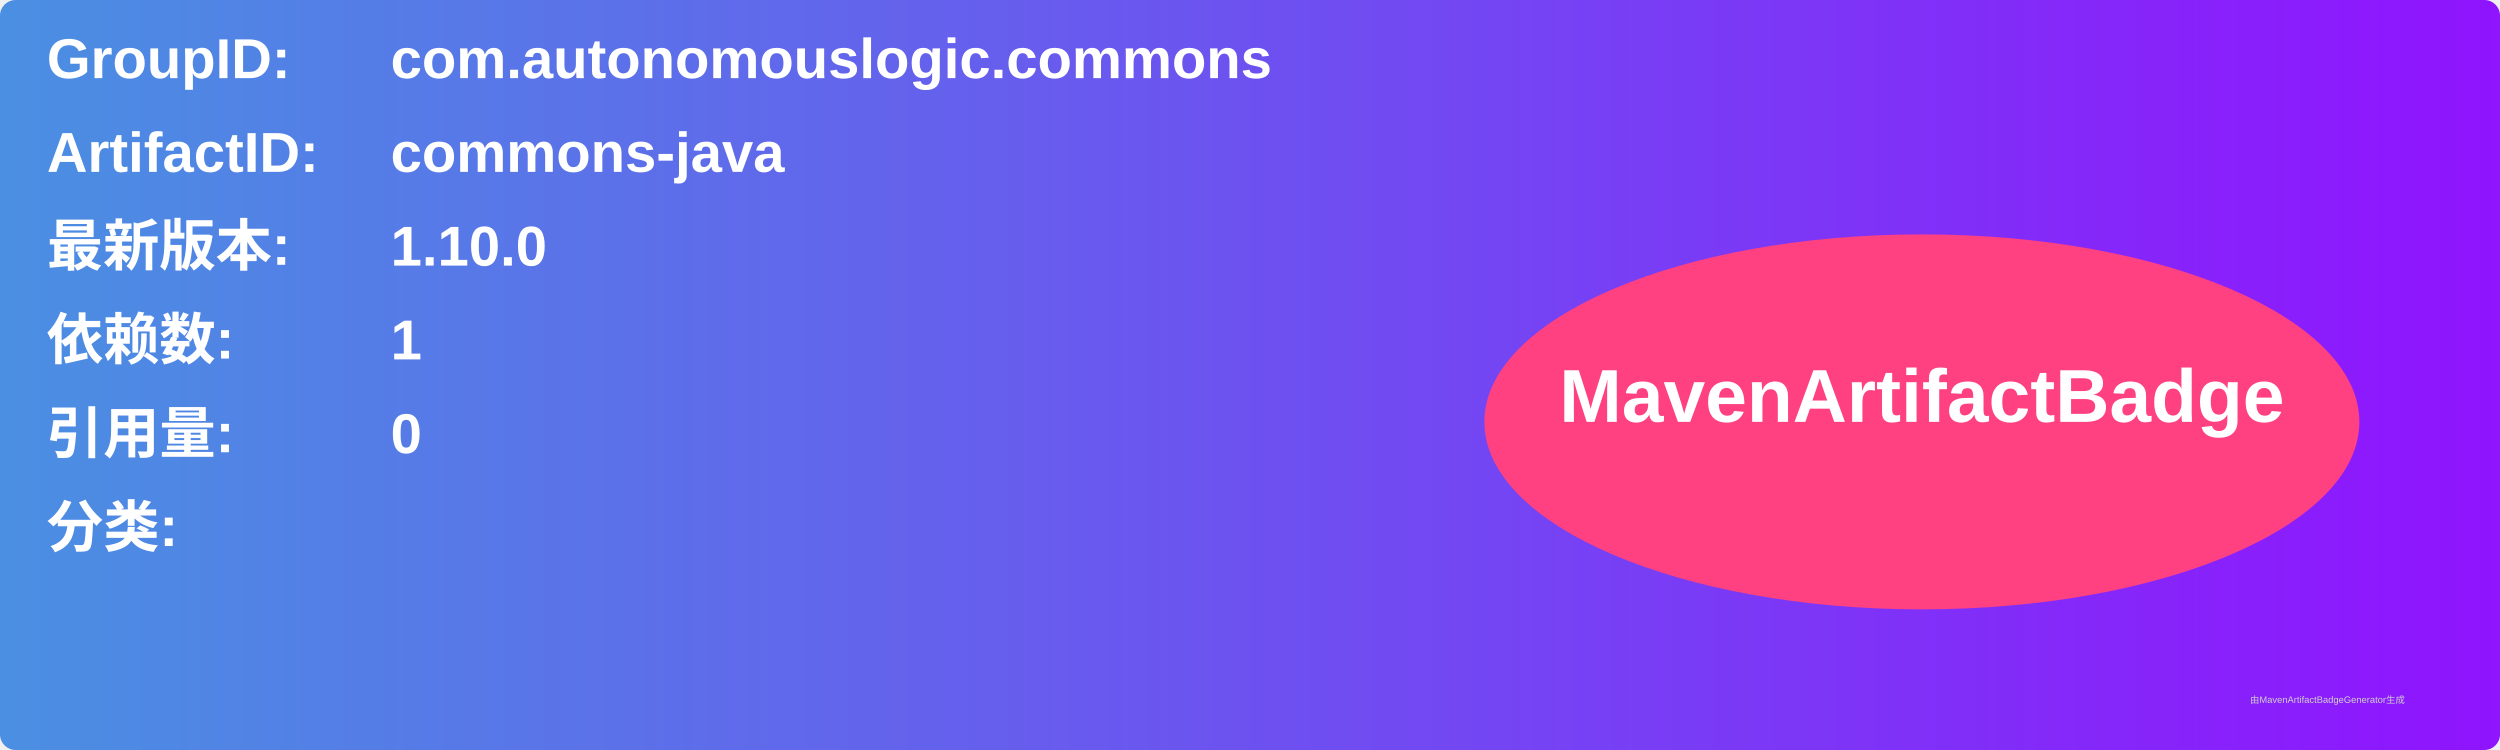
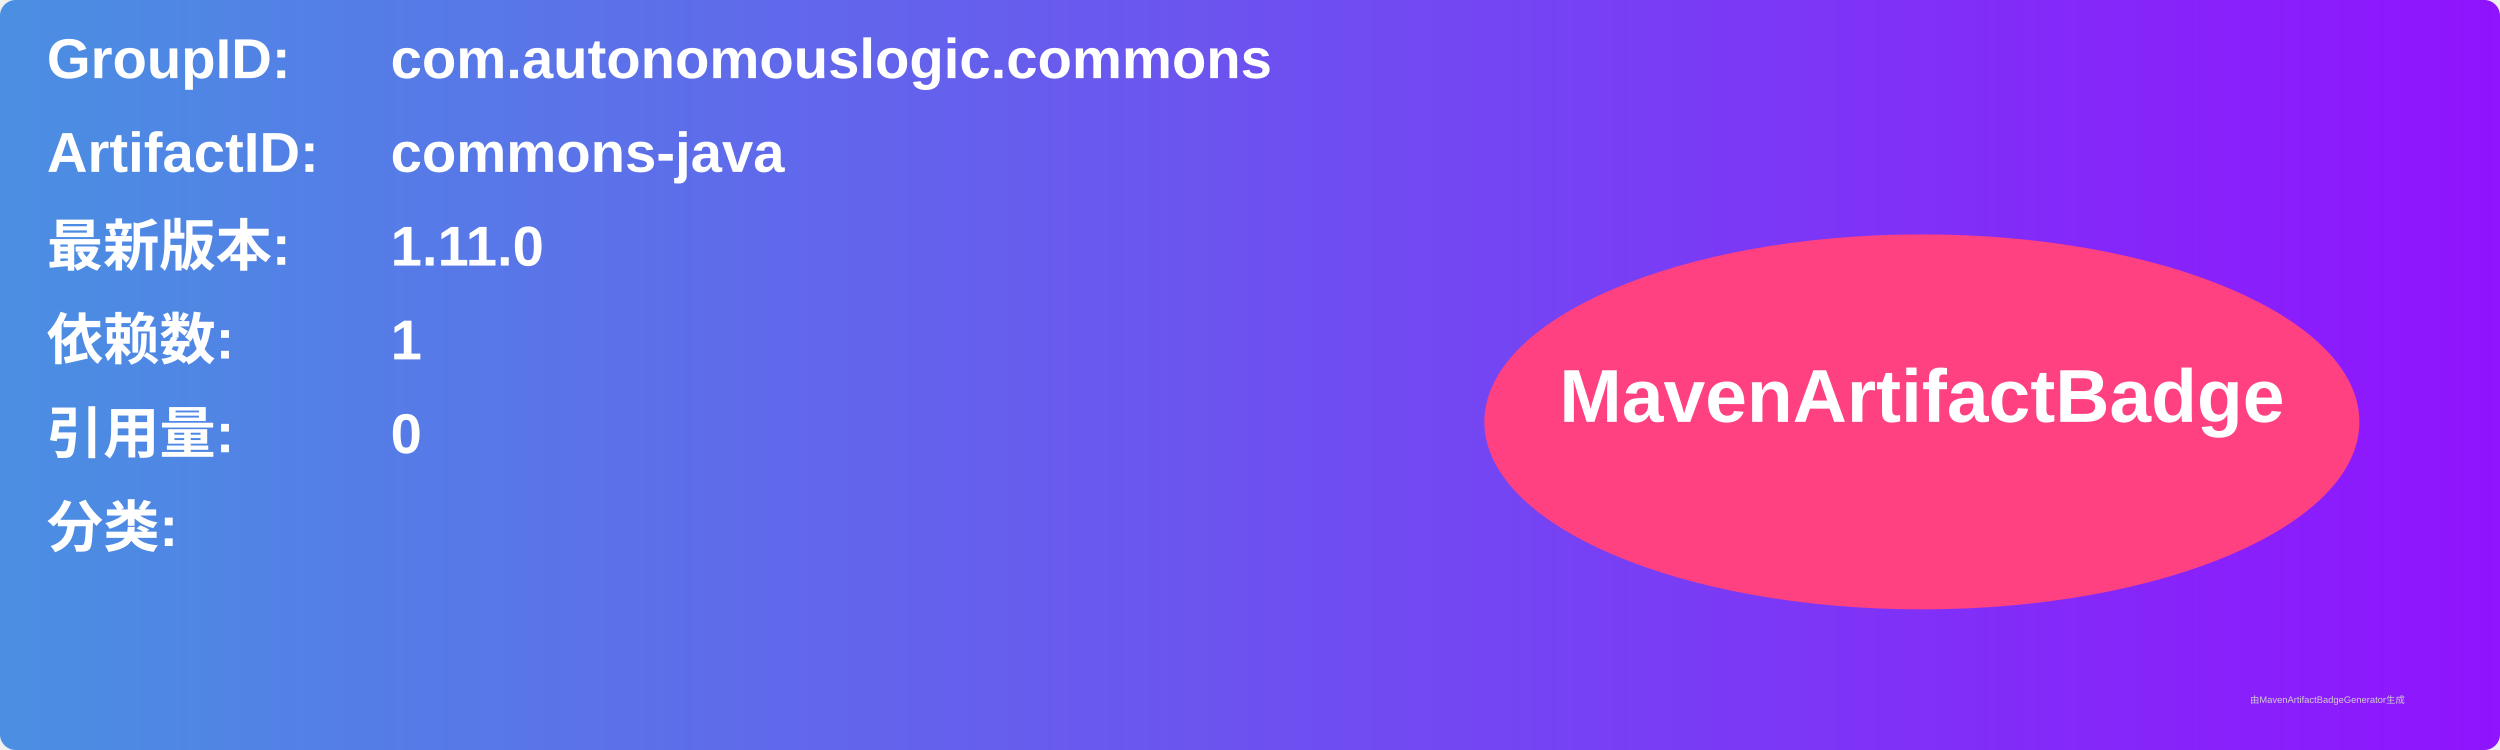
<svg xmlns="http://www.w3.org/2000/svg" width="800" height="240" viewBox="0 0 800 240">
  <linearGradient id="grad" x1="0%" y1="0%" x2="100%" y2="0%">
    <stop offset="0%" stop-color="#4a90e2" />
    <stop offset="100%" stop-color="#9013fe" />
  </linearGradient>
  <rect width="100%" height="100%" rx="5" ry="5" fill="url(#grad)" />
  <g transform="translate(15, 15)">
    <text x="0" y="10" font-family="Arial" font-size="18" fill="white" font-weight="bold" width="260">GroupID:</text>
    <text x="110" y="10" font-family="Arial" font-size="18" fill="white" font-weight="bold" width="460">com.autonomouslogic.commons</text>
    <text x="0" y="40" font-family="Arial" font-size="18" fill="white" font-weight="bold" width="260">ArtifactID:</text>
    <text x="110" y="40" font-family="Arial" font-size="18" fill="white" font-weight="bold" width="460">commons-java</text>
    <text x="0" y="70" font-family="Arial" font-size="18" fill="white" font-weight="bold">最新版本:</text>
    <text x="110" y="70" font-family="Arial" font-size="18" fill="white" font-weight="bold">
-       <tspan font-weight="bold">1.10.0</tspan>
+       <tspan font-weight="bold">1.11.0</tspan>
    </text>
    <text x="0" y="100" font-family="Arial" font-size="18" fill="white" font-weight="bold">依赖数: </text>
    <text x="110" y="100" font-family="Arial" font-size="18" fill="white">
      <tspan font-weight="bold">1</tspan>
    </text>
    <text x="0" y="130" font-family="Arial" font-size="18" fill="white" font-weight="bold">引用量: </text>
    <text x="110" y="130" font-family="Arial" font-size="18" fill="white">
      <tspan font-weight="bold">0</tspan>
    </text>
    <text x="0" y="160" font-family="Arial" font-size="18" fill="white" font-weight="bold">分类:</text>
    <text x="10" y="190" font-family="Arial" font-size="10" fill="white">
      <tspan font-weight="bold" />
    </text>
    <ellipse cx="600" cy="120" rx="140" ry="60" fill="#ff4081" />
    <text x="600" y="120" text-anchor="middle" font-family="Arial" font-size="24" fill="white" font-weight="bold">MavenArtifactBadge</text>
  </g>
  <text x="720" y="225" font-family="Arial" font-size="3" fill="#d0d0d0">由MavenArtifactBadgeGenerator生成</text>
</svg>
